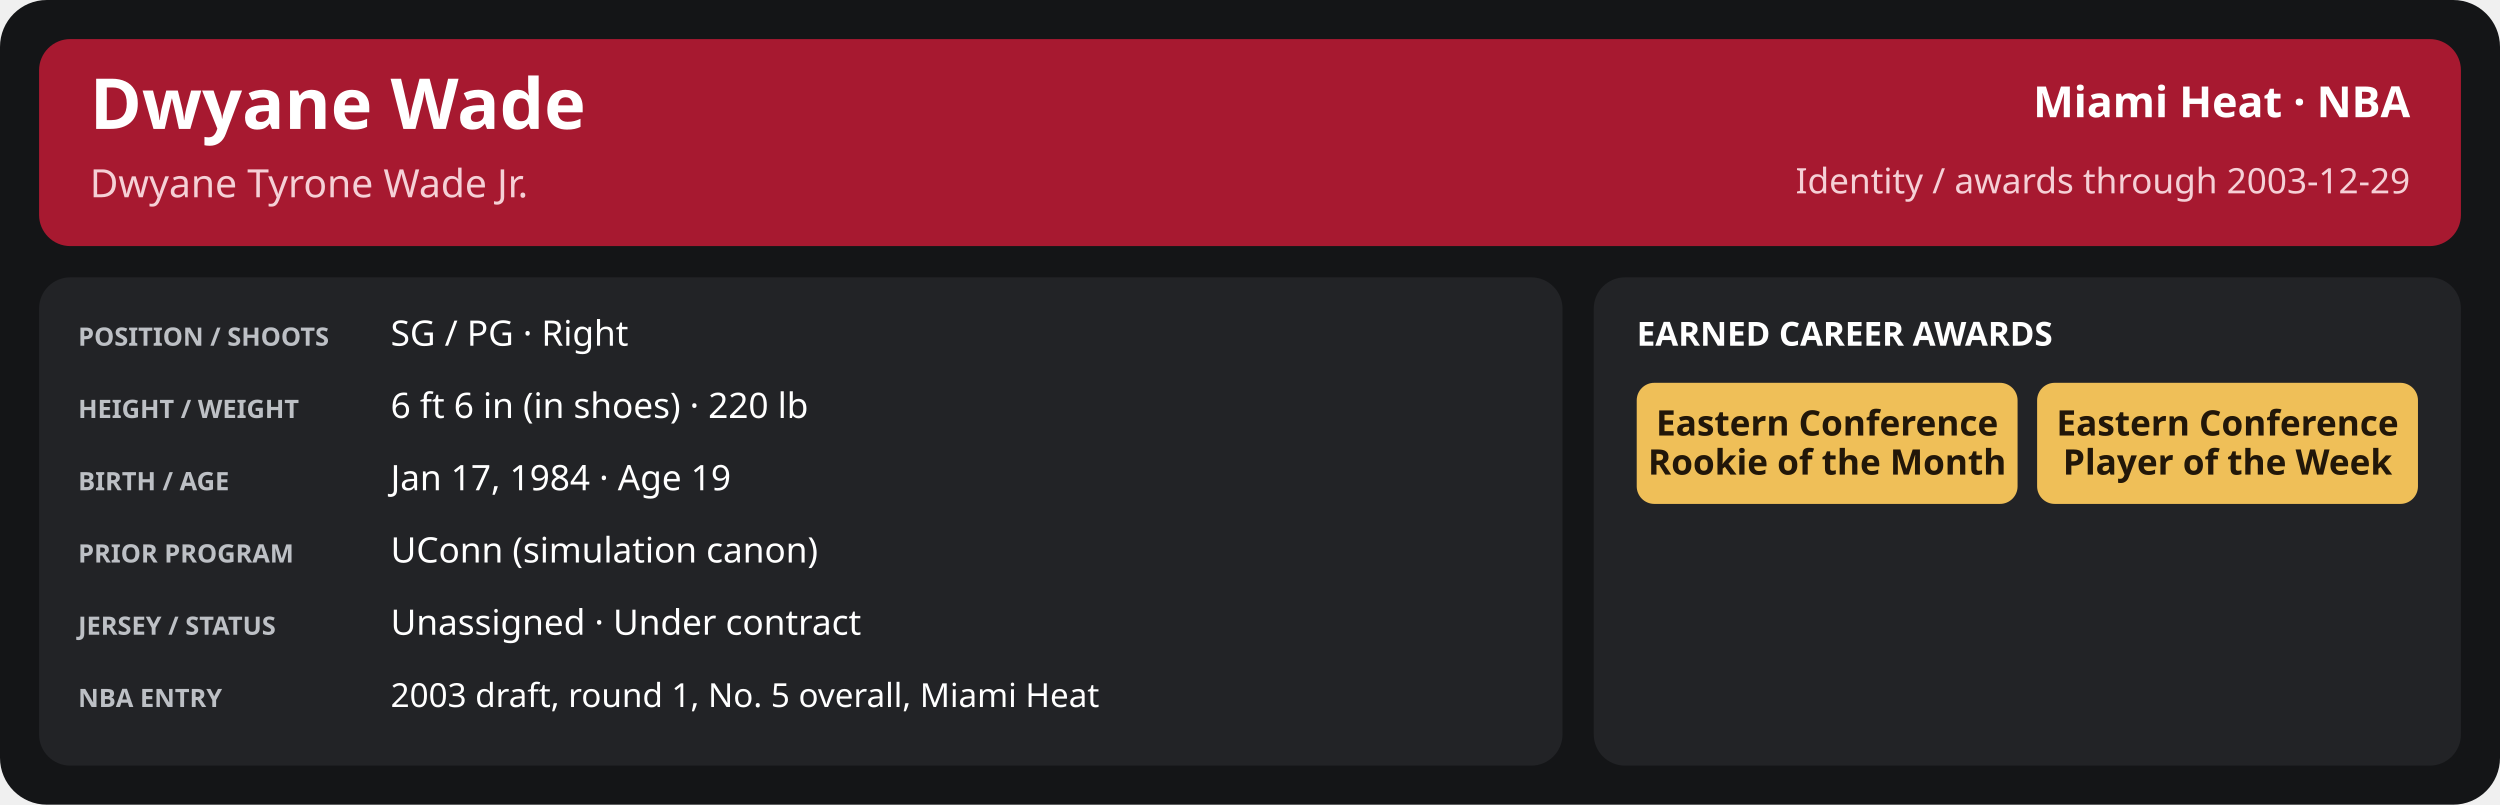
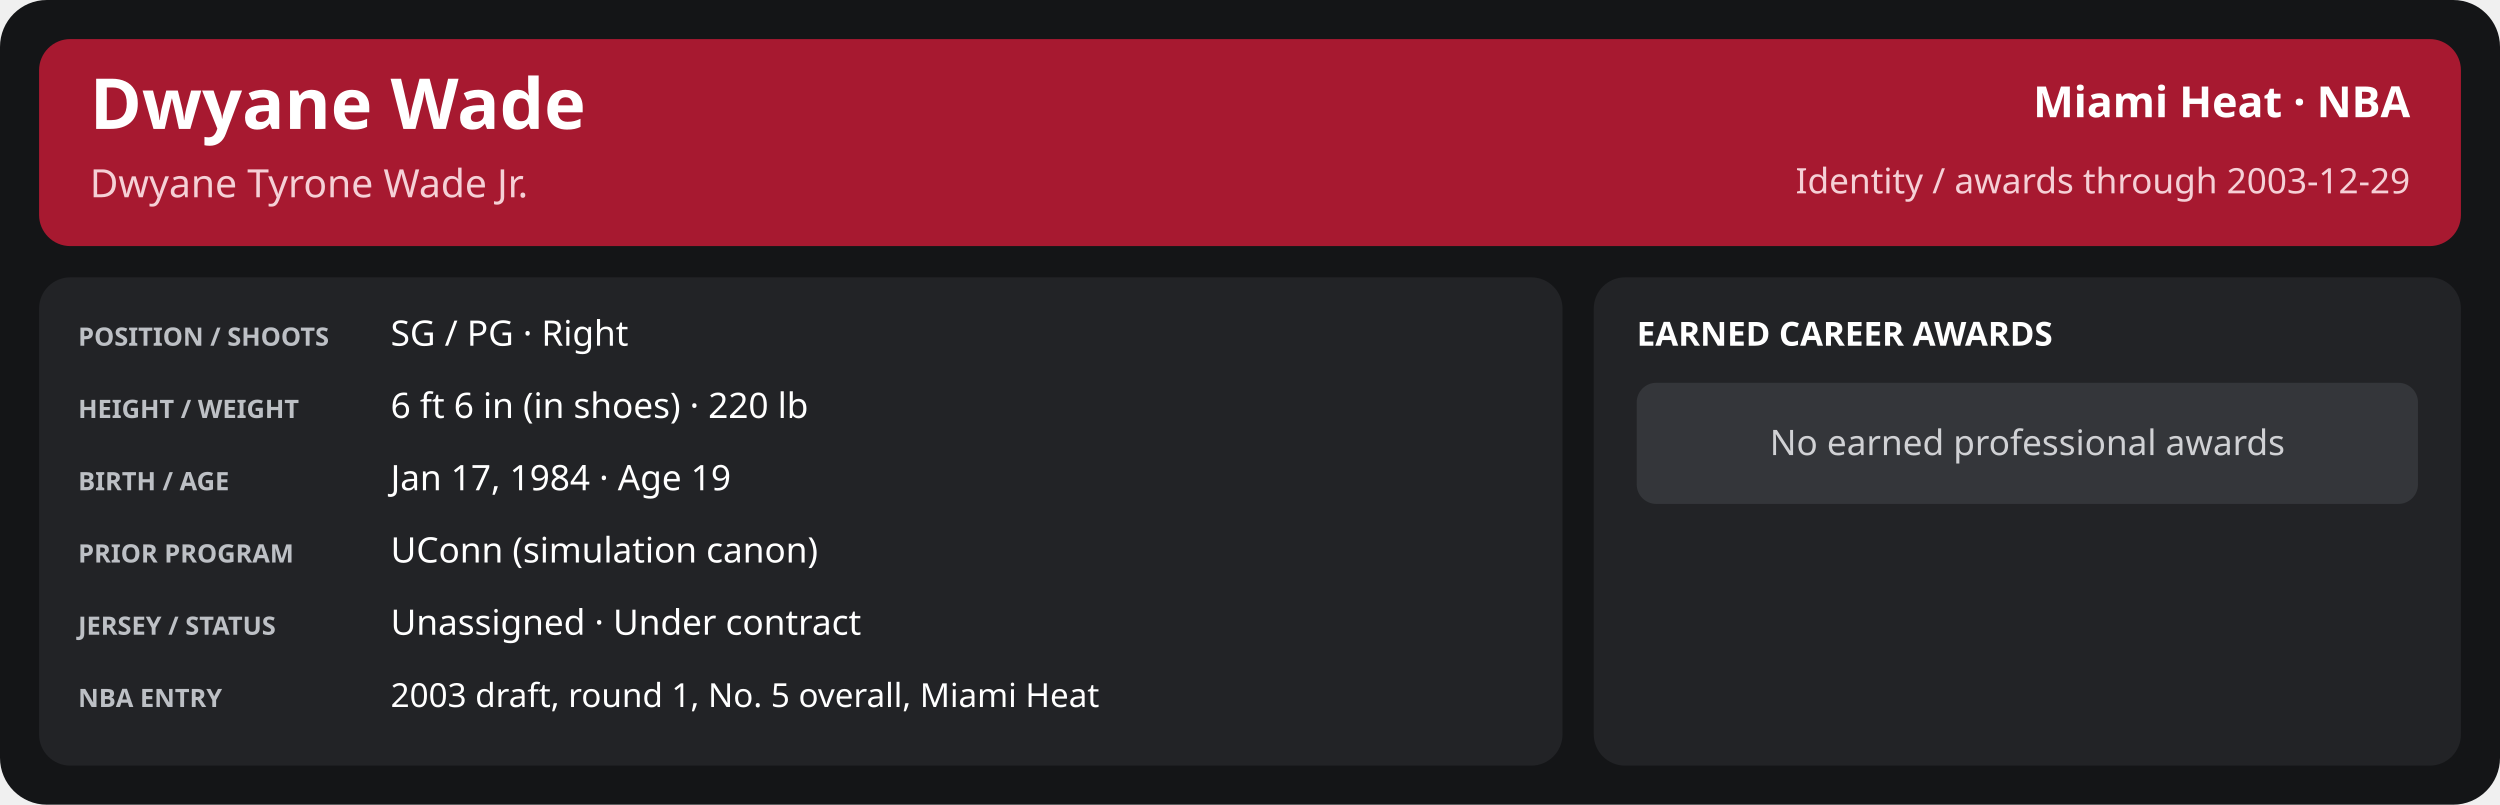
<svg xmlns="http://www.w3.org/2000/svg" width="1280" height="412" viewBox="0 0 1280 412" role="img" aria-labelledby="title desc">
  <rect x="0" y="0" width="1280" height="412" rx="24" fill="#141517" />
  <rect x="20" y="20" width="1240" height="106" rx="16" fill="#a71930" />
  <text x="46" y="66" font-family="sans-serif" font-size="36" fill="#ffffff" font-weight="700" text-anchor="start">Dwyane Wade</text>
  <text x="46" y="101" font-family="sans-serif" font-size="20" fill="#f5d0d6" font-weight="400" text-anchor="start">Dwyane Tyrone Wade Jr.</text>
  <text x="1234" y="60" font-family="sans-serif" font-size="22" fill="#ffffff" font-weight="600" text-anchor="end">Miami Heat · NBA</text>
  <text x="1234" y="99" font-family="sans-serif" font-size="18" fill="#f5d0d6" font-weight="400" text-anchor="end">Identity / awards through 2003-12-29</text>
  <rect x="20" y="142" width="780" height="250" rx="16" fill="#222326" />
  <rect x="816" y="142" width="444" height="250" rx="16" fill="#222326" />
  <text x="40" y="177" font-family="sans-serif" font-size="13" fill="#bdc0c5" font-weight="700" text-anchor="start">POSITION / SHOOTS</text>
  <text x="200" y="177" font-family="sans-serif" font-size="18" fill="#ffffff" font-weight="500" text-anchor="start">SG / PG · Right</text>
  <text x="40" y="214" font-family="sans-serif" font-size="13" fill="#bdc0c5" font-weight="700" text-anchor="start">HEIGHT / WEIGHT</text>
  <text x="200" y="214" font-family="sans-serif" font-size="18" fill="#ffffff" font-weight="500" text-anchor="start">6 ft 6 in (in shoes) · 220 lb</text>
  <text x="40" y="251" font-family="sans-serif" font-size="13" fill="#bdc0c5" font-weight="700" text-anchor="start">BIRTH / AGE</text>
  <text x="200" y="251" font-family="sans-serif" font-size="18" fill="#ffffff" font-weight="500" text-anchor="start">Jan 17, 1984 · Age 19</text>
  <text x="40" y="288" font-family="sans-serif" font-size="13" fill="#bdc0c5" font-weight="700" text-anchor="start">PRIOR PROGRAM</text>
  <text x="200" y="288" font-family="sans-serif" font-size="18" fill="#ffffff" font-weight="500" text-anchor="start">UConn (simulation canon)</text>
  <text x="40" y="325" font-family="sans-serif" font-size="13" fill="#bdc0c5" font-weight="700" text-anchor="start">JERSEY / STATUS</text>
  <text x="200" y="325" font-family="sans-serif" font-size="18" fill="#ffffff" font-weight="500" text-anchor="start">Unassigned · Under contract</text>
  <text x="40" y="362" font-family="sans-serif" font-size="13" fill="#bdc0c5" font-weight="700" text-anchor="start">NBA ENTRY</text>
  <text x="200" y="362" font-family="sans-serif" font-size="17" fill="#ffffff" font-weight="500" text-anchor="start">2003 draft, round 1, No. 5 overall, Miami Heat</text>
  <text x="838" y="177" font-family="sans-serif" font-size="17" fill="#ffffff" font-weight="700" text-anchor="start">EARNED CAREER AWARDS</text>
-   <rect x="838.0" y="196" width="195.0" height="62" rx="9" fill="#efbf58" />
-   <text x="935.5" y="223.0" font-family="sans-serif" font-size="18" fill="#221709" font-weight="700" text-anchor="middle">Eastern Conference</text>
-   <text x="935.5" y="243.0" font-family="sans-serif" font-size="18" fill="#221709" font-weight="700" text-anchor="middle">Rookie of the Month</text>
-   <rect x="1043.0" y="196" width="195.0" height="62" rx="9" fill="#efbf58" />
-   <text x="1140.5" y="223.0" font-family="sans-serif" font-size="18" fill="#221709" font-weight="700" text-anchor="middle">Eastern Conference</text>
-   <text x="1140.5" y="243.0" font-family="sans-serif" font-size="18" fill="#221709" font-weight="700" text-anchor="middle">Player of the Week</text>
+   <rect x="838" y="196" width="400" height="62" rx="10" fill="#34363a" />
+   <text x="1038.0" y="233" font-family="sans-serif" font-size="18" fill="#d0d1d4" font-weight="400" text-anchor="middle">No earned professional awards</text>
</svg>
